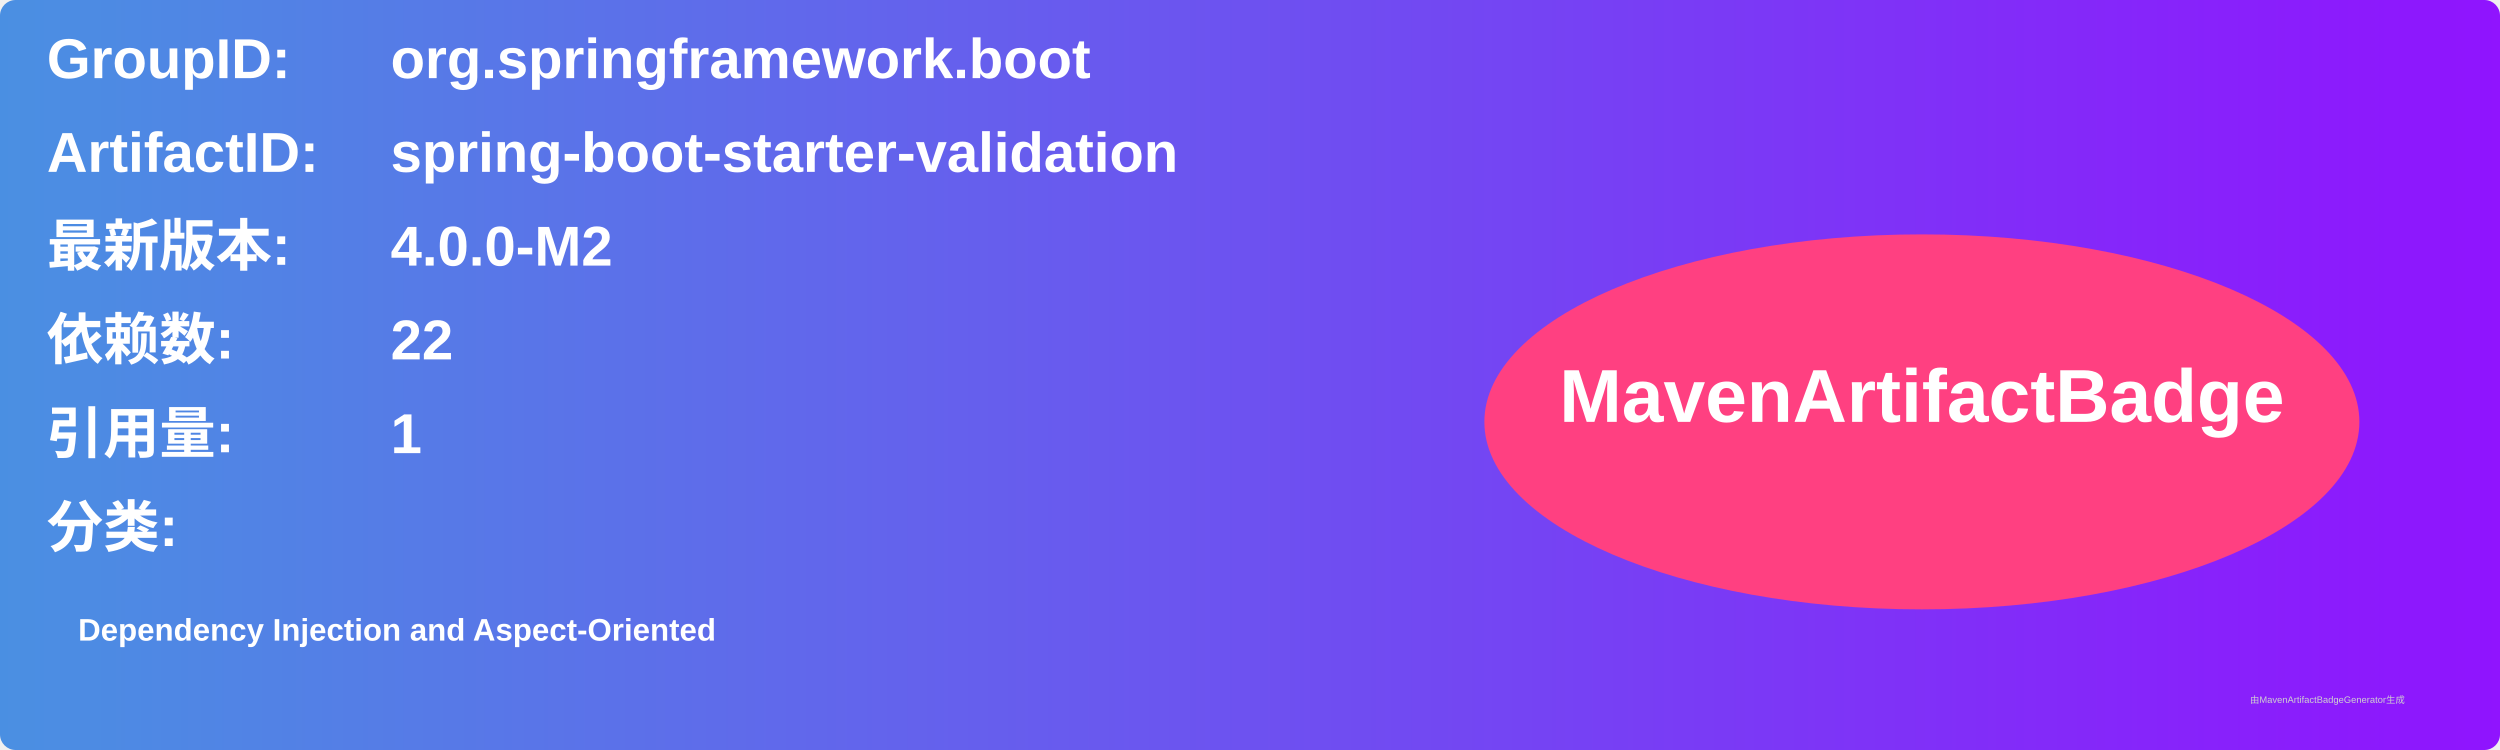
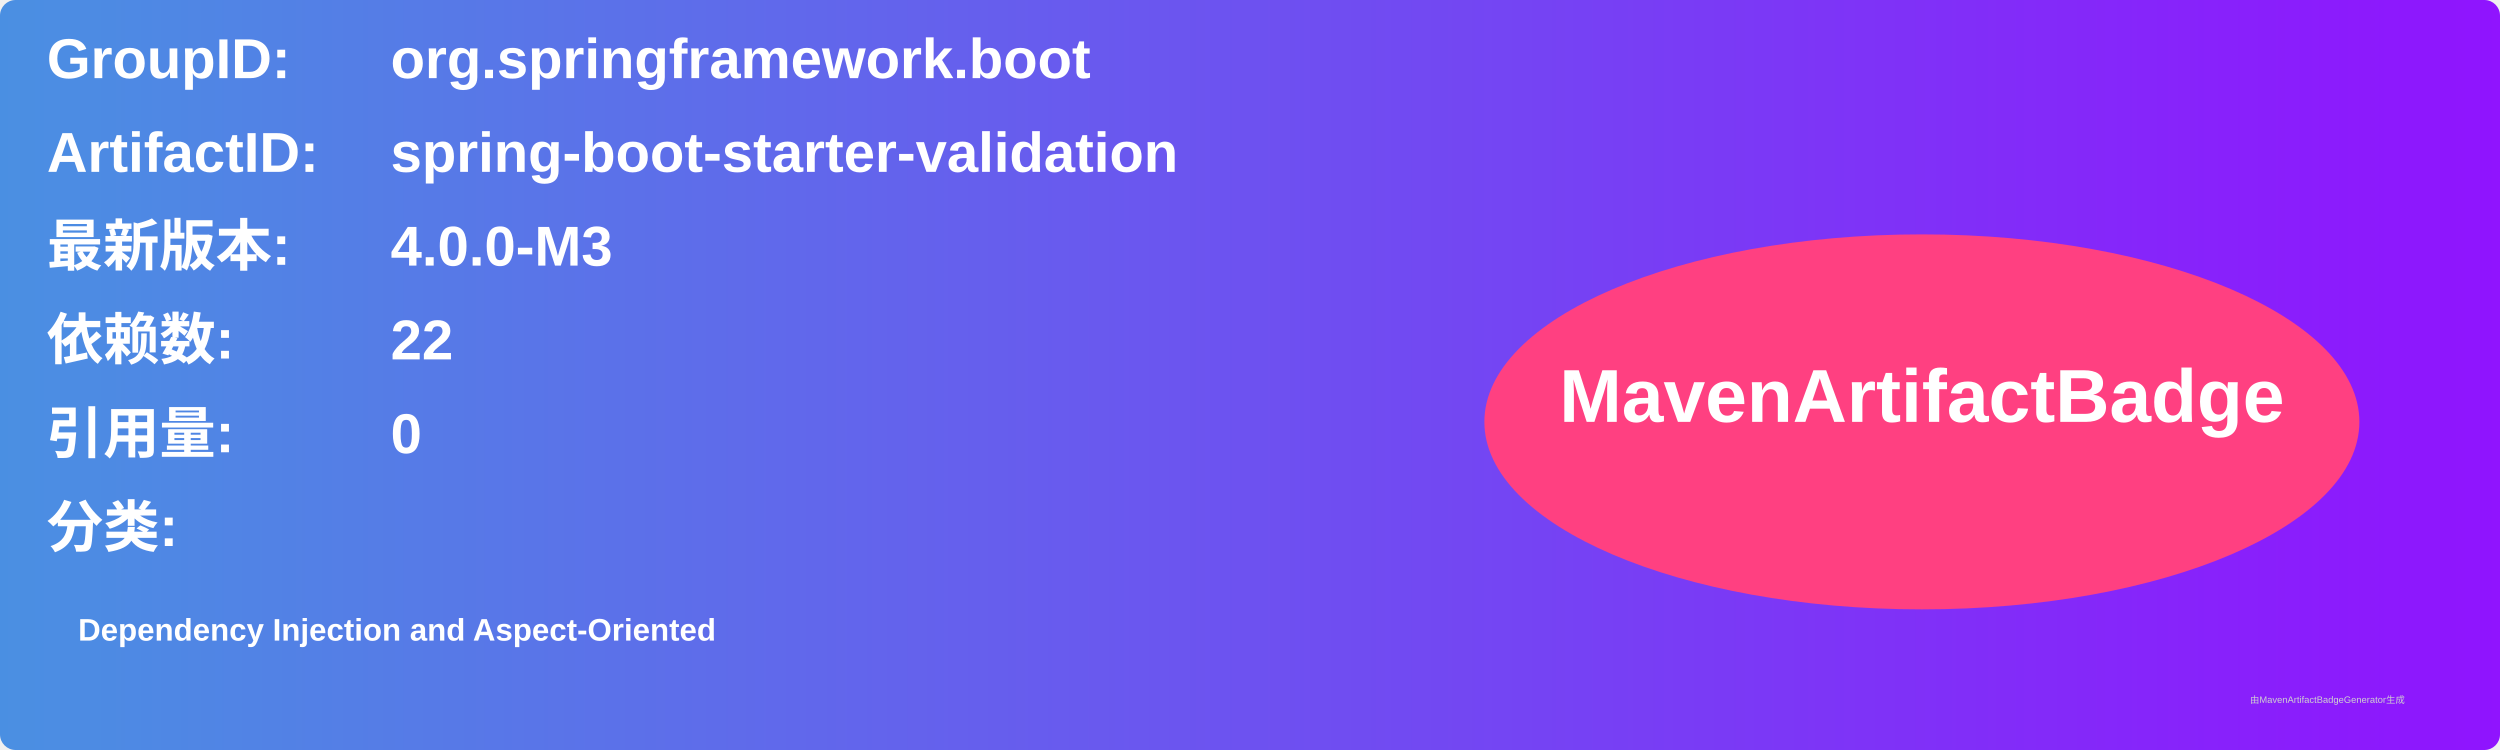
<svg xmlns="http://www.w3.org/2000/svg" width="800" height="240" viewBox="0 0 800 240">
  <linearGradient id="grad" x1="0%" y1="0%" x2="100%" y2="0%">
    <stop offset="0%" stop-color="#4a90e2" />
    <stop offset="100%" stop-color="#9013fe" />
  </linearGradient>
  <rect width="100%" height="100%" rx="5" ry="5" fill="url(#grad)" />
  <g transform="translate(15, 15)">
    <text x="0" y="10" font-family="Arial" font-size="18" fill="white" font-weight="bold" width="260">GroupID:</text>
    <text x="110" y="10" font-family="Arial" font-size="18" fill="white" font-weight="bold" width="460">org.springframework.boot</text>
    <text x="0" y="40" font-family="Arial" font-size="18" fill="white" font-weight="bold" width="260">ArtifactID:</text>
    <text x="110" y="40" font-family="Arial" font-size="18" fill="white" font-weight="bold" width="460">spring-boot-starter-validation</text>
    <text x="0" y="70" font-family="Arial" font-size="18" fill="white" font-weight="bold">最新版本:</text>
    <text x="110" y="70" font-family="Arial" font-size="18" fill="white" font-weight="bold">
-       <tspan font-weight="bold">4.0.0-M2</tspan>
+       <tspan font-weight="bold">4.0.0-M3</tspan>
    </text>
    <text x="0" y="100" font-family="Arial" font-size="18" fill="white" font-weight="bold">依赖数: </text>
    <text x="110" y="100" font-family="Arial" font-size="18" fill="white">
      <tspan font-weight="bold">22</tspan>
    </text>
    <text x="0" y="130" font-family="Arial" font-size="18" fill="white" font-weight="bold">引用量: </text>
    <text x="110" y="130" font-family="Arial" font-size="18" fill="white">
-       <tspan font-weight="bold">1</tspan>
+       <tspan font-weight="bold">0</tspan>
    </text>
    <text x="0" y="160" font-family="Arial" font-size="18" fill="white" font-weight="bold">分类:</text>
    <text x="10" y="190" font-family="Arial" font-size="10" fill="white">
      <tspan font-weight="bold">Dependency Injection and Aspect-Oriented</tspan>
    </text>
    <ellipse cx="600" cy="120" rx="140" ry="60" fill="#ff4081" />
    <text x="600" y="120" text-anchor="middle" font-family="Arial" font-size="24" fill="white" font-weight="bold">MavenArtifactBadge</text>
  </g>
  <text x="720" y="225" font-family="Arial" font-size="3" fill="#d0d0d0">由MavenArtifactBadgeGenerator生成</text>
</svg>
